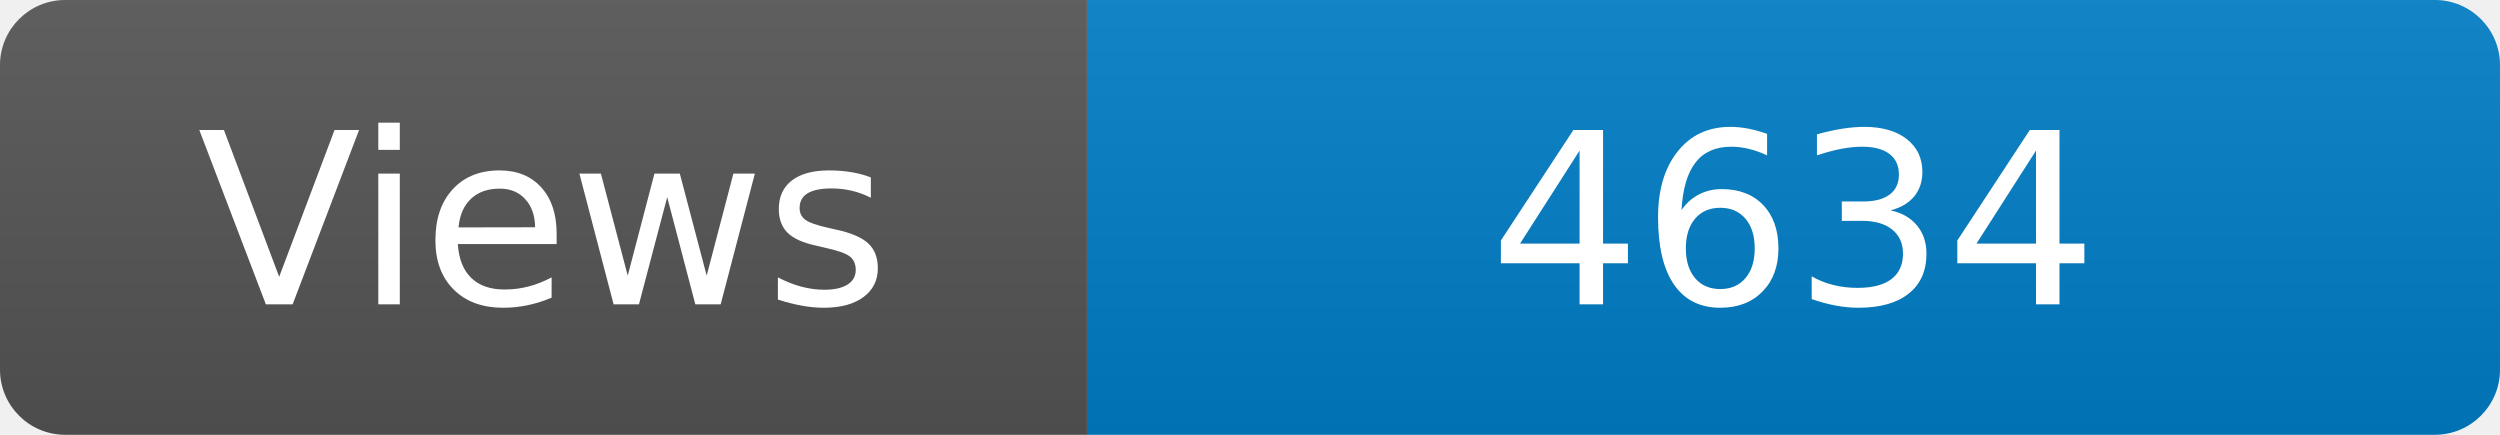
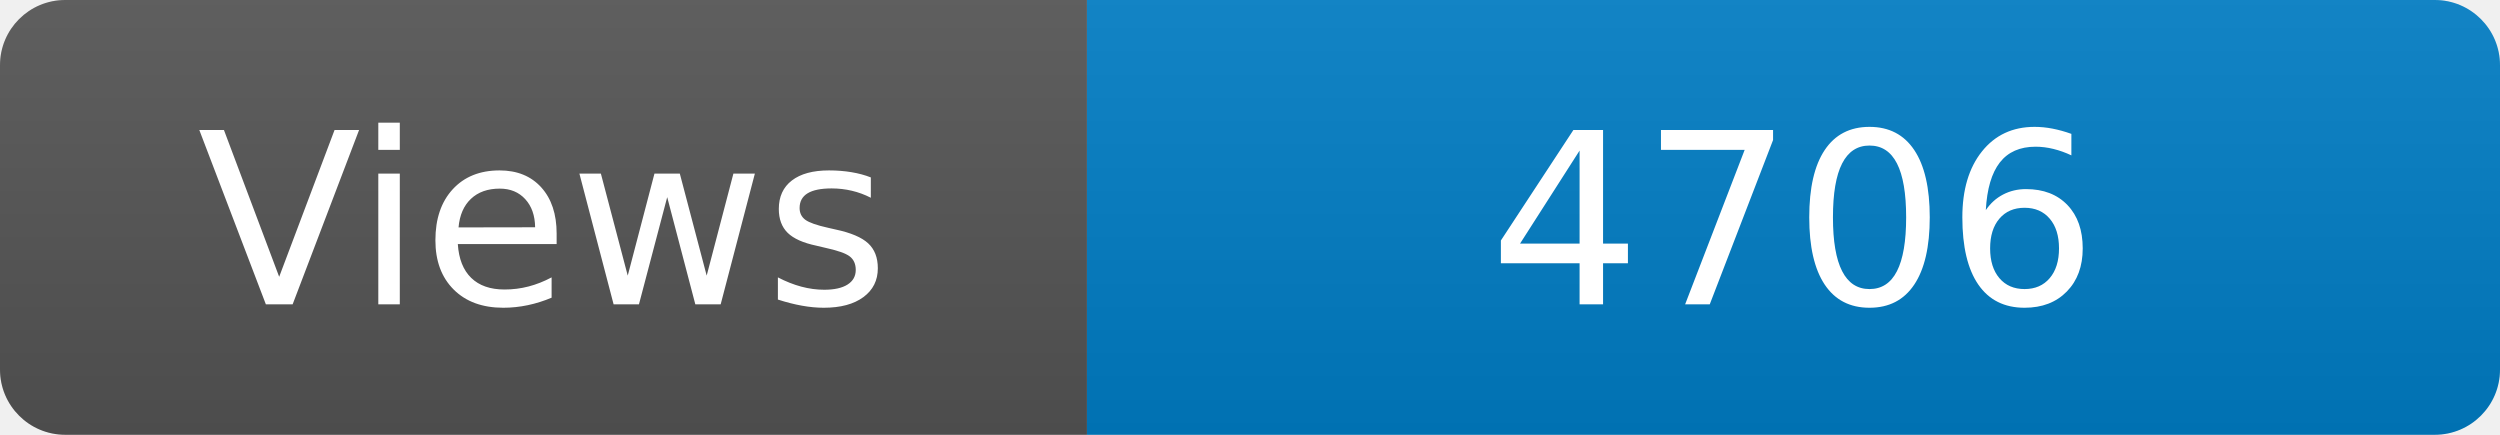
<svg xmlns="http://www.w3.org/2000/svg" width="115" height="20" role="img" aria-label="Maintained?: yes">
  <linearGradient id="s" x2="0" y2="100%">
    <stop offset="0" stop-color="#bbb" stop-opacity=".1" />
    <stop offset="1" stop-opacity=".1" />
  </linearGradient>
  <clipPath id="r">
    <rect width="115" height="20" rx="3" fill="#fff" />
  </clipPath>
  <g clip-path="url(#r)">
    <rect width="50" height="20" fill="#555" />
    <rect x="50" width="160" height="20" fill="#007ec6" />
    <rect width="115" height="20" fill="url(#s)" />
  </g>
  <g fill="#fff" text-anchor="middle" font-family="Verdana,Geneva,DejaVu Sans,sans-serif" font-size="110">
    <text x="250" y="140" transform="scale(.1)" fill="#fff">Views</text>
-     <text x="825" y="140" transform="scale(.1)" fill="#fff">4634</text>
+     <text x="825" y="140" transform="scale(.1)" fill="#fff">4706</text>
  </g>
</svg>
